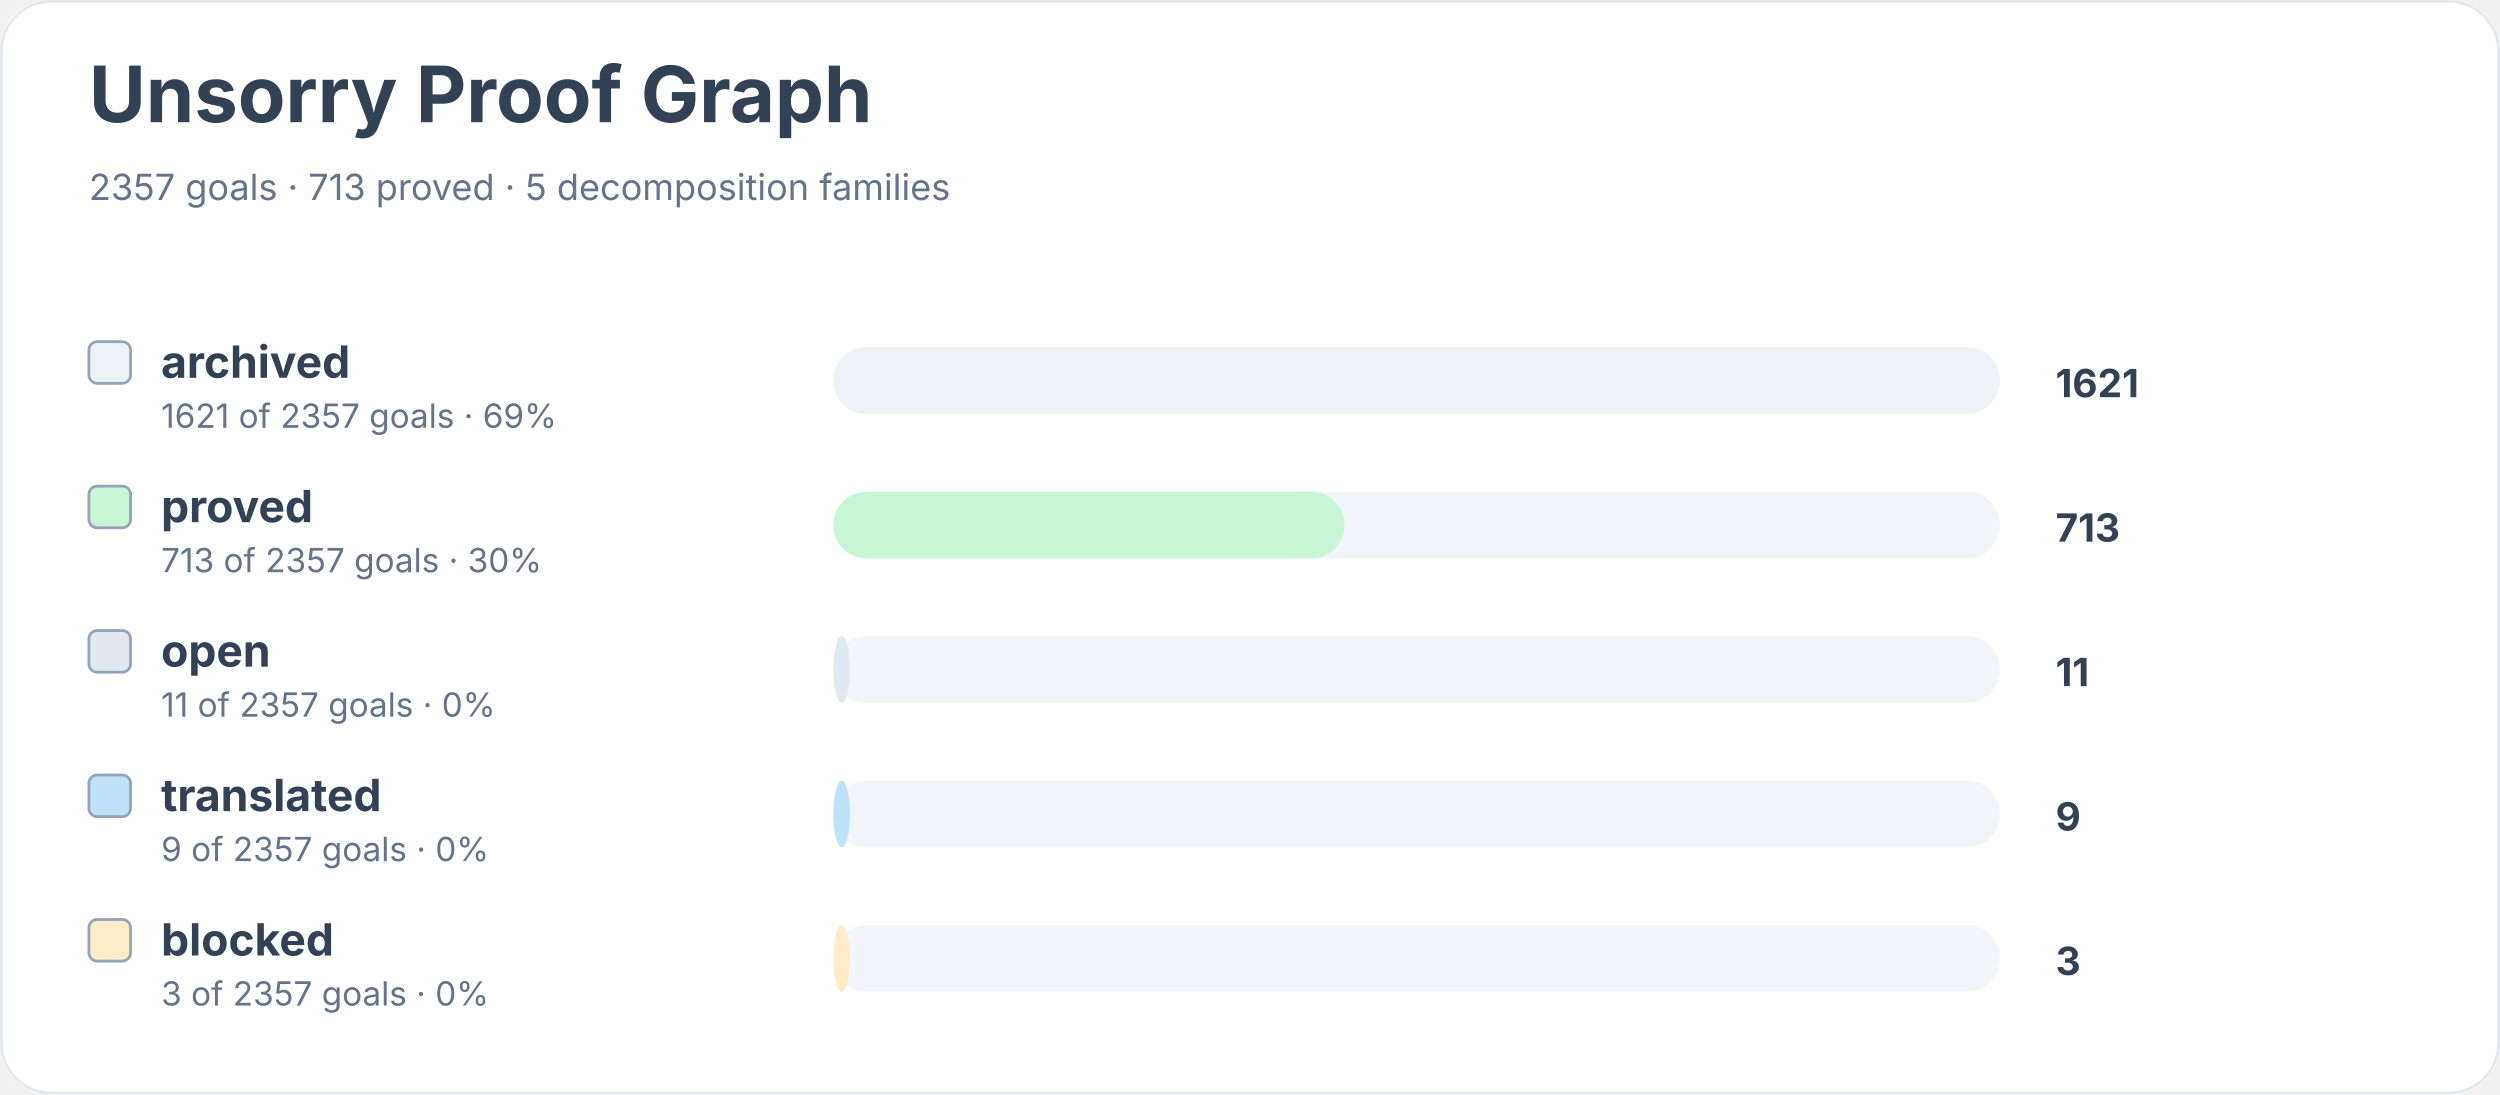
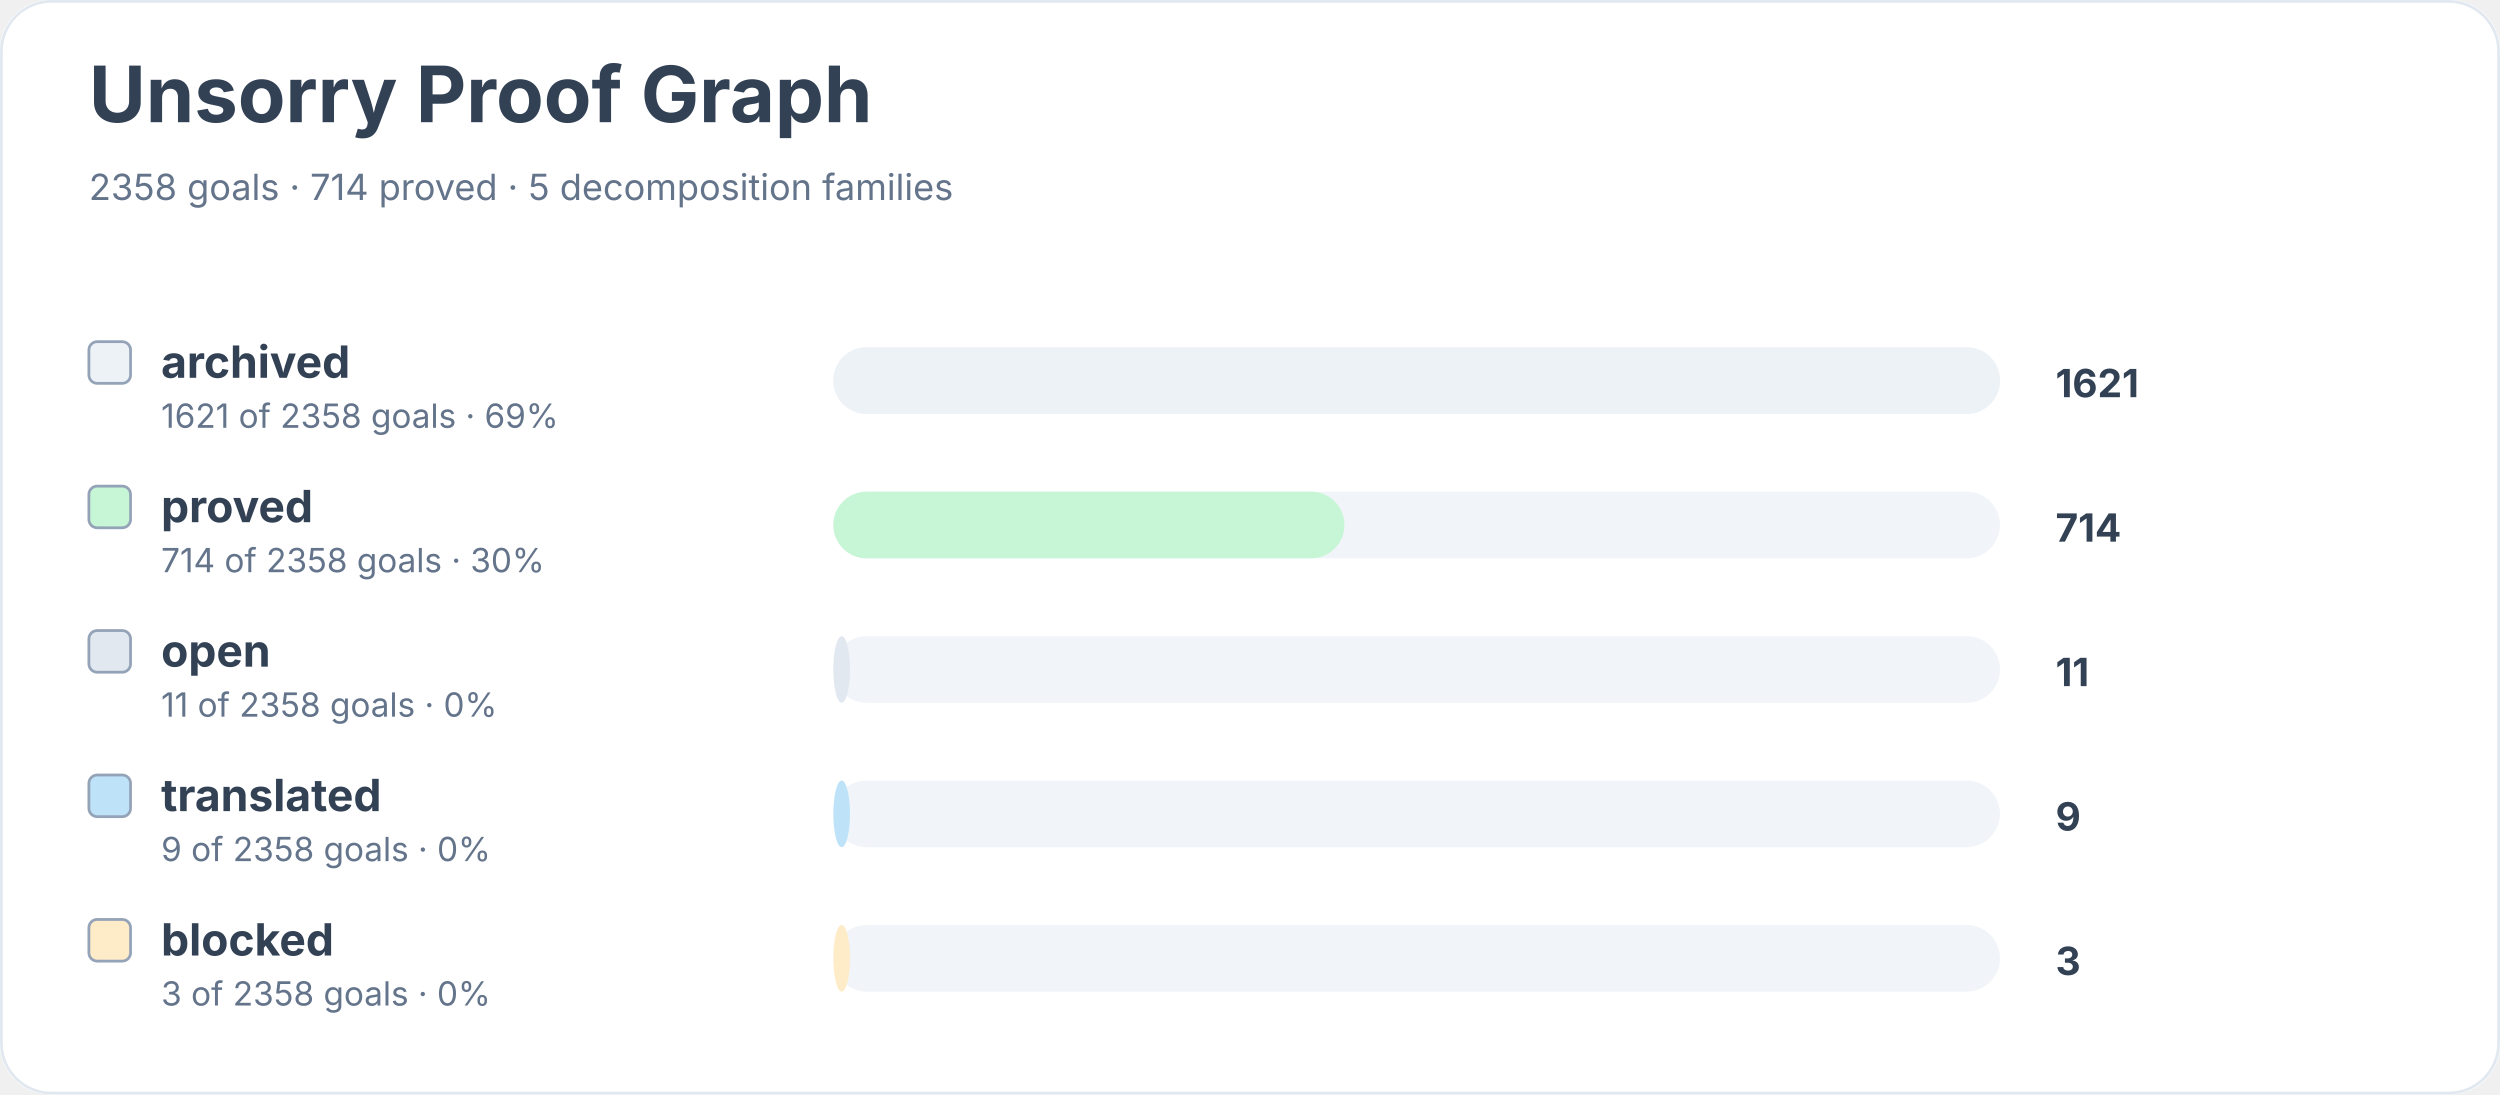
<svg xmlns="http://www.w3.org/2000/svg" width="900" height="394" viewBox="0 0 900 394" role="img" aria-labelledby="title desc">
  <rect width="900" height="100%" rx="18" fill="#ffffff" />
  <rect x="0.5" y="0.5" width="899" height="393" rx="18" fill="none" stroke="#e2e8f0" />
  <text x="32" y="44" font-family="Inter, system-ui, sans-serif" font-size="28" font-weight="700" fill="#334155">Unsorry Proof Graph</text>
-   <text x="32" y="72" font-family="Inter, system-ui, sans-serif" font-size="13" fill="#64748b">2357 goals · 713 proved · 5 decomposition families</text>
+   <text x="32" y="72" font-family="Inter, system-ui, sans-serif" font-size="13" fill="#64748b">2358 goals · 714 proved · 5 decomposition families</text>
  <rect x="32" y="123" width="15" height="15" rx="3" fill="#edf2f7" stroke="#94a3b8" />
  <text x="58" y="136" font-family="Inter, system-ui, sans-serif" font-size="16" font-weight="650" fill="#334155">archived</text>
-   <text x="58" y="154" font-family="Inter, system-ui, sans-serif" font-size="12" fill="#64748b">1621 of 2357 goals · 69%</text>
+   <text x="58" y="154" font-family="Inter, system-ui, sans-serif" font-size="12" fill="#64748b">1621 of 2358 goals · 69%</text>
  <rect x="300" y="125" width="420" height="24" rx="12" fill="#f1f5f9" />
  <rect x="300" y="125" width="420" height="24" rx="12" fill="#edf2f7" />
  <text x="740" y="143" font-family="Inter, system-ui, sans-serif" font-size="14" font-weight="700" fill="#334155">1621</text>
  <rect x="32" y="175" width="15" height="15" rx="3" fill="#c6f6d5" stroke="#94a3b8" />
  <text x="58" y="188" font-family="Inter, system-ui, sans-serif" font-size="16" font-weight="650" fill="#334155">proved</text>
-   <text x="58" y="206" font-family="Inter, system-ui, sans-serif" font-size="12" fill="#64748b">713 of 2357 goals · 30%</text>
+   <text x="58" y="206" font-family="Inter, system-ui, sans-serif" font-size="12" fill="#64748b">714 of 2358 goals · 30%</text>
  <rect x="300" y="177" width="420" height="24" rx="12" fill="#f1f5f9" />
  <rect x="300" y="177" width="184" height="24" rx="12" fill="#c6f6d5" />
-   <text x="740" y="195" font-family="Inter, system-ui, sans-serif" font-size="14" font-weight="700" fill="#334155">713</text>
+   <text x="740" y="195" font-family="Inter, system-ui, sans-serif" font-size="14" font-weight="700" fill="#334155">714</text>
  <rect x="32" y="227" width="15" height="15" rx="3" fill="#e2e8f0" stroke="#94a3b8" />
  <text x="58" y="240" font-family="Inter, system-ui, sans-serif" font-size="16" font-weight="650" fill="#334155">open</text>
-   <text x="58" y="258" font-family="Inter, system-ui, sans-serif" font-size="12" fill="#64748b">11 of 2357 goals · 0%</text>
+   <text x="58" y="258" font-family="Inter, system-ui, sans-serif" font-size="12" fill="#64748b">11 of 2358 goals · 0%</text>
  <rect x="300" y="229" width="420" height="24" rx="12" fill="#f1f5f9" />
  <rect x="300" y="229" width="6" height="24" rx="12" fill="#e2e8f0" />
  <text x="740" y="247" font-family="Inter, system-ui, sans-serif" font-size="14" font-weight="700" fill="#334155">11</text>
  <rect x="32" y="279" width="15" height="15" rx="3" fill="#bee3f8" stroke="#94a3b8" />
  <text x="58" y="292" font-family="Inter, system-ui, sans-serif" font-size="16" font-weight="650" fill="#334155">translated</text>
-   <text x="58" y="310" font-family="Inter, system-ui, sans-serif" font-size="12" fill="#64748b">9 of 2357 goals · 0%</text>
+   <text x="58" y="310" font-family="Inter, system-ui, sans-serif" font-size="12" fill="#64748b">9 of 2358 goals · 0%</text>
  <rect x="300" y="281" width="420" height="24" rx="12" fill="#f1f5f9" />
  <rect x="300" y="281" width="6" height="24" rx="12" fill="#bee3f8" />
  <text x="740" y="299" font-family="Inter, system-ui, sans-serif" font-size="14" font-weight="700" fill="#334155">9</text>
  <rect x="32" y="331" width="15" height="15" rx="3" fill="#feebc8" stroke="#94a3b8" />
  <text x="58" y="344" font-family="Inter, system-ui, sans-serif" font-size="16" font-weight="650" fill="#334155">blocked</text>
-   <text x="58" y="362" font-family="Inter, system-ui, sans-serif" font-size="12" fill="#64748b">3 of 2357 goals · 0%</text>
+   <text x="58" y="362" font-family="Inter, system-ui, sans-serif" font-size="12" fill="#64748b">3 of 2358 goals · 0%</text>
  <rect x="300" y="333" width="420" height="24" rx="12" fill="#f1f5f9" />
  <rect x="300" y="333" width="6" height="24" rx="12" fill="#feebc8" />
  <text x="740" y="351" font-family="Inter, system-ui, sans-serif" font-size="14" font-weight="700" fill="#334155">3</text>
</svg>
